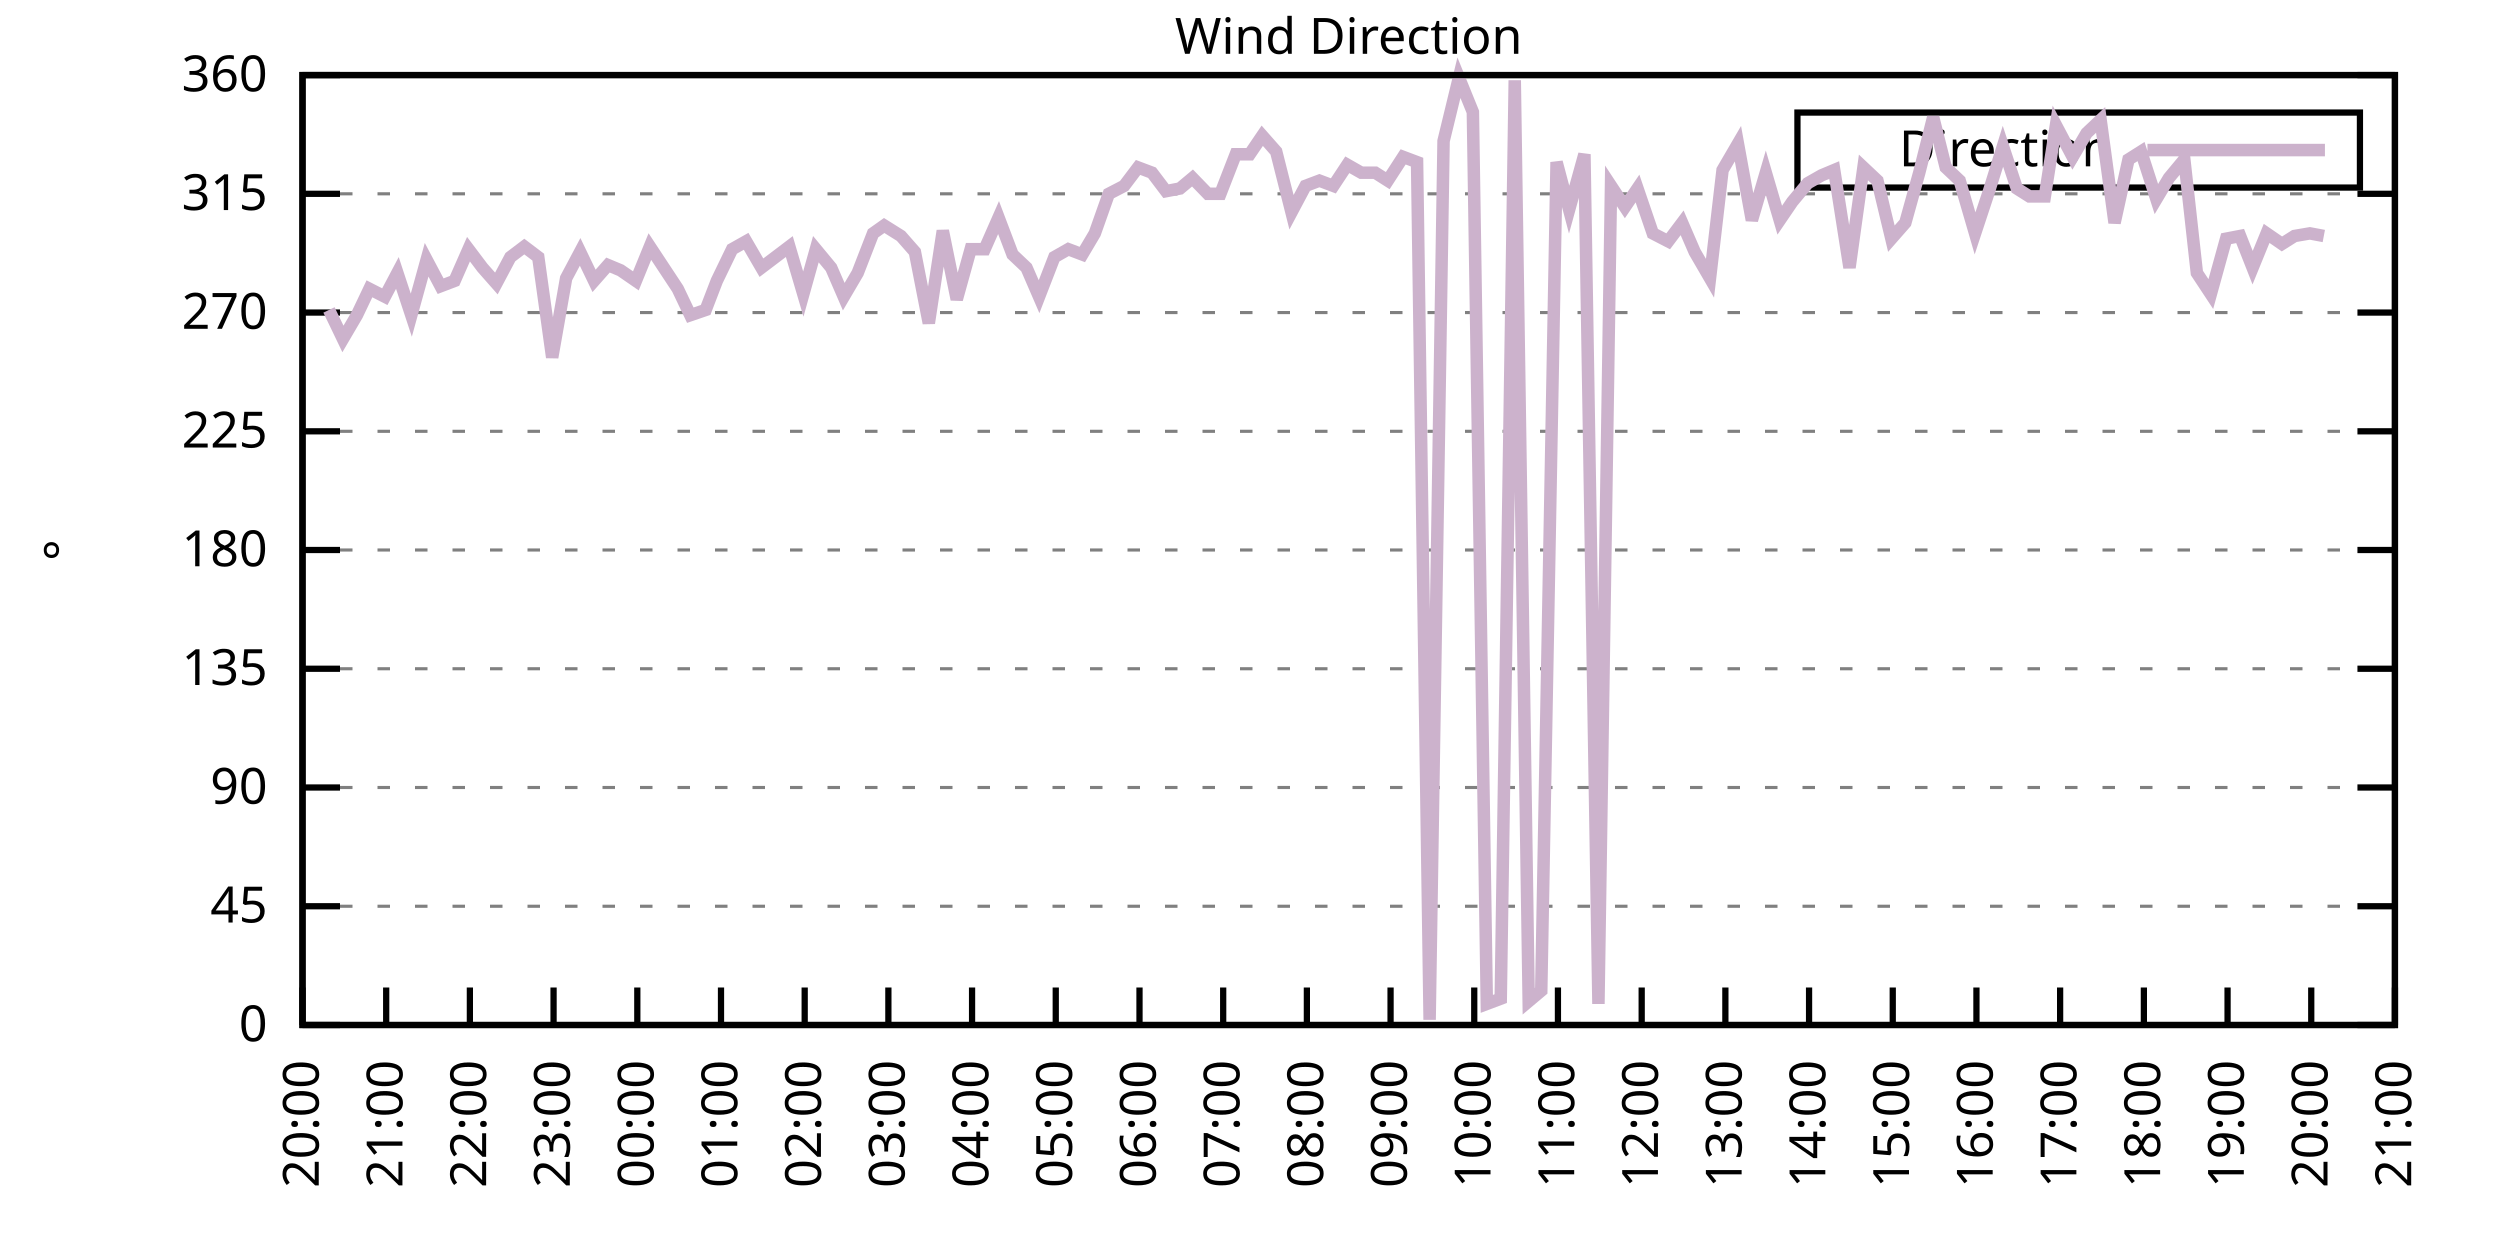
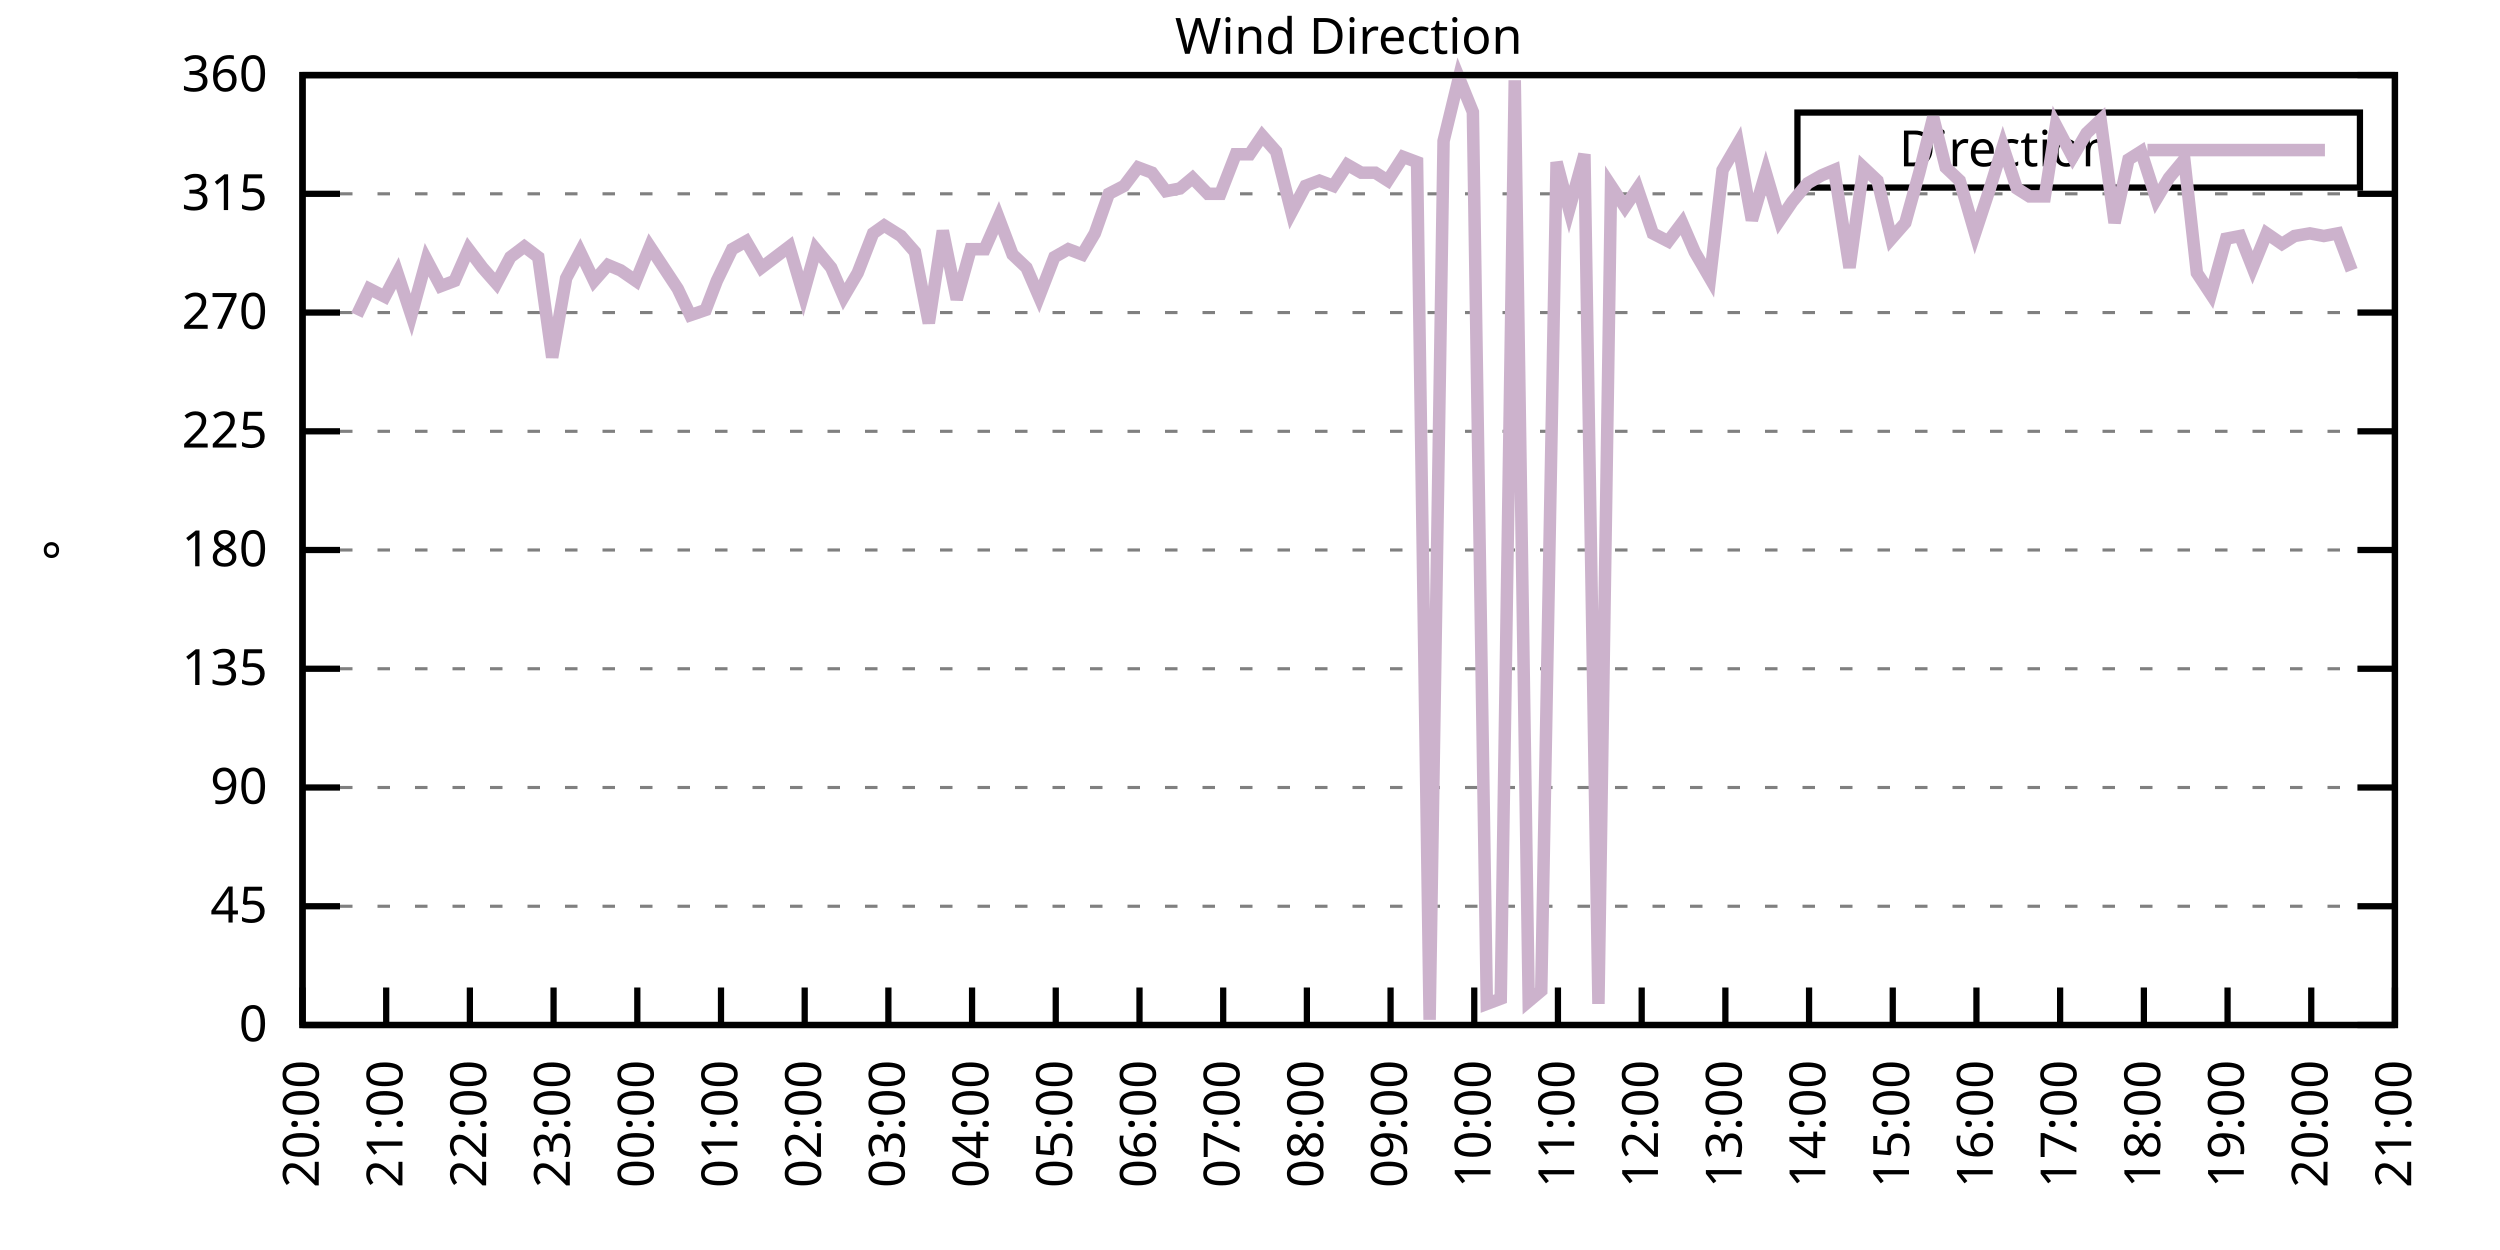
<svg xmlns="http://www.w3.org/2000/svg" xmlns:xlink="http://www.w3.org/1999/xlink" width="400" height="200" viewBox="0 0 400 200">
  <g id="gnuplot_canvas">
    <rect x="0" y="0" width="400" height="200" fill="none" />
    <defs>
      <circle id="gpDot" r="0.5" stroke-width="0.5" stroke="currentColor" />
      <path id="gpPt0" stroke-width="0.333" stroke="currentColor" d="M-1,0 h2 M0,-1 v2" />
      <path id="gpPt1" stroke-width="0.333" stroke="currentColor" d="M-1,-1 L1,1 M1,-1 L-1,1" />
      <path id="gpPt2" stroke-width="0.333" stroke="currentColor" d="M-1,0 L1,0 M0,-1 L0,1 M-1,-1 L1,1 M-1,1 L1,-1" />
      <rect id="gpPt3" stroke-width="0.333" stroke="currentColor" x="-1" y="-1" width="2" height="2" />
      <rect id="gpPt4" stroke-width="0.333" stroke="currentColor" fill="currentColor" x="-1" y="-1" width="2" height="2" />
      <circle id="gpPt5" stroke-width="0.333" stroke="currentColor" cx="0" cy="0" r="1" />
      <use xlink:href="#gpPt5" id="gpPt6" fill="currentColor" stroke="none" />
      <path id="gpPt7" stroke-width="0.333" stroke="currentColor" d="M0,-1.33 L-1.33,0.67 L1.33,0.67 z" />
      <use xlink:href="#gpPt7" id="gpPt8" fill="currentColor" stroke="none" />
      <use xlink:href="#gpPt7" id="gpPt9" stroke="currentColor" transform="rotate(180)" />
      <use xlink:href="#gpPt9" id="gpPt10" fill="currentColor" stroke="none" />
      <use xlink:href="#gpPt3" id="gpPt11" stroke="currentColor" transform="rotate(45)" />
      <use xlink:href="#gpPt11" id="gpPt12" fill="currentColor" stroke="none" />
      <path id="gpPt13" stroke-width="0.333" stroke="currentColor" d="M0,1.330 L1.265,0.411 L0.782,-1.067 L-0.782,-1.076 L-1.265,0.411 z" />
      <use xlink:href="#gpPt13" id="gpPt14" fill="currentColor" stroke="none" />
      <filter id="textbox" filterUnits="objectBoundingBox" x="0" y="0" height="1" width="1">
        <feFlood flood-color="white" flood-opacity="1" result="bgnd" />
        <feComposite in="SourceGraphic" in2="bgnd" operator="atop" />
      </filter>
      <filter id="greybox" filterUnits="objectBoundingBox" x="0" y="0" height="1" width="1">
        <feFlood flood-color="lightgrey" flood-opacity="1" result="grey" />
        <feComposite in="SourceGraphic" in2="grey" operator="atop" />
      </filter>
    </defs>
    <g fill="none" color="white" stroke="currentColor" stroke-width="1.00" stroke-linecap="butt" stroke-linejoin="miter">
</g>
    <g fill="none" color="black" stroke="currentColor" stroke-width="1.00" stroke-linecap="butt" stroke-linejoin="miter">
      <g stroke="none" shape-rendering="crispEdges">
        <polygon fill="rgb(255, 255, 255)" points="48.40,164.00 383.18,164.00 383.18,12.02 48.40,12.02 " />
      </g>
    </g>
    <g fill="none" color="black" stroke="currentColor" stroke-width="1.00" stroke-linecap="butt" stroke-linejoin="miter">
</g>
    <g fill="none" color="black" stroke="black" stroke-width="0.50" stroke-linecap="butt" stroke-linejoin="miter">
</g>
    <g fill="none" color="gray" stroke="currentColor" stroke-width="0.50" stroke-linecap="butt" stroke-linejoin="miter">
      <path stroke="gray" stroke-dasharray="2,4" class="gridline" d="M48.40,164.00 L383.19,164.00  " />
    </g>
    <g fill="none" color="gray" stroke="gray" stroke-width="1.00" stroke-linecap="butt" stroke-linejoin="miter">
</g>
    <g fill="none" color="black" stroke="currentColor" stroke-width="1.00" stroke-linecap="butt" stroke-linejoin="miter">
      <path stroke="black" d="M48.40,164.00 L54.40,164.00 M383.19,164.00 L377.19,164.00  " />
      <g transform="translate(42.80,166.60)" stroke="none" fill="black" font-family="Sans" font-size="8.00" text-anchor="end">
        <text>
          <tspan font-family="Sans"> 0</tspan>
        </text>
      </g>
    </g>
    <g fill="none" color="black" stroke="currentColor" stroke-width="1.00" stroke-linecap="butt" stroke-linejoin="miter">
</g>
    <g fill="none" color="black" stroke="black" stroke-width="0.50" stroke-linecap="butt" stroke-linejoin="miter">
</g>
    <g fill="none" color="gray" stroke="currentColor" stroke-width="0.50" stroke-linecap="butt" stroke-linejoin="miter">
      <path stroke="gray" stroke-dasharray="2,4" class="gridline" d="M48.40,145.00 L383.19,145.00  " />
    </g>
    <g fill="none" color="gray" stroke="gray" stroke-width="1.00" stroke-linecap="butt" stroke-linejoin="miter">
</g>
    <g fill="none" color="black" stroke="currentColor" stroke-width="1.00" stroke-linecap="butt" stroke-linejoin="miter">
      <path stroke="black" d="M48.40,145.00 L54.40,145.00 M383.19,145.00 L377.19,145.00  " />
      <g transform="translate(42.80,147.60)" stroke="none" fill="black" font-family="Sans" font-size="8.00" text-anchor="end">
        <text>
          <tspan font-family="Sans"> 45</tspan>
        </text>
      </g>
    </g>
    <g fill="none" color="black" stroke="currentColor" stroke-width="1.00" stroke-linecap="butt" stroke-linejoin="miter">
</g>
    <g fill="none" color="black" stroke="black" stroke-width="0.50" stroke-linecap="butt" stroke-linejoin="miter">
</g>
    <g fill="none" color="gray" stroke="currentColor" stroke-width="0.50" stroke-linecap="butt" stroke-linejoin="miter">
      <path stroke="gray" stroke-dasharray="2,4" class="gridline" d="M48.40,126.00 L383.19,126.00  " />
    </g>
    <g fill="none" color="gray" stroke="gray" stroke-width="1.00" stroke-linecap="butt" stroke-linejoin="miter">
</g>
    <g fill="none" color="black" stroke="currentColor" stroke-width="1.00" stroke-linecap="butt" stroke-linejoin="miter">
      <path stroke="black" d="M48.40,126.00 L54.40,126.00 M383.19,126.00 L377.19,126.00  " />
      <g transform="translate(42.80,128.60)" stroke="none" fill="black" font-family="Sans" font-size="8.00" text-anchor="end">
        <text>
          <tspan font-family="Sans"> 90</tspan>
        </text>
      </g>
    </g>
    <g fill="none" color="black" stroke="currentColor" stroke-width="1.00" stroke-linecap="butt" stroke-linejoin="miter">
</g>
    <g fill="none" color="black" stroke="black" stroke-width="0.50" stroke-linecap="butt" stroke-linejoin="miter">
</g>
    <g fill="none" color="gray" stroke="currentColor" stroke-width="0.50" stroke-linecap="butt" stroke-linejoin="miter">
      <path stroke="gray" stroke-dasharray="2,4" class="gridline" d="M48.40,107.00 L383.19,107.00  " />
    </g>
    <g fill="none" color="gray" stroke="gray" stroke-width="1.00" stroke-linecap="butt" stroke-linejoin="miter">
</g>
    <g fill="none" color="black" stroke="currentColor" stroke-width="1.00" stroke-linecap="butt" stroke-linejoin="miter">
      <path stroke="black" d="M48.40,107.00 L54.40,107.00 M383.19,107.00 L377.19,107.00  " />
      <g transform="translate(42.80,109.60)" stroke="none" fill="black" font-family="Sans" font-size="8.00" text-anchor="end">
        <text>
          <tspan font-family="Sans"> 135</tspan>
        </text>
      </g>
    </g>
    <g fill="none" color="black" stroke="currentColor" stroke-width="1.00" stroke-linecap="butt" stroke-linejoin="miter">
</g>
    <g fill="none" color="black" stroke="black" stroke-width="0.50" stroke-linecap="butt" stroke-linejoin="miter">
</g>
    <g fill="none" color="gray" stroke="currentColor" stroke-width="0.50" stroke-linecap="butt" stroke-linejoin="miter">
      <path stroke="gray" stroke-dasharray="2,4" class="gridline" d="M48.40,88.00 L383.19,88.00  " />
    </g>
    <g fill="none" color="gray" stroke="gray" stroke-width="1.00" stroke-linecap="butt" stroke-linejoin="miter">
</g>
    <g fill="none" color="black" stroke="currentColor" stroke-width="1.00" stroke-linecap="butt" stroke-linejoin="miter">
      <path stroke="black" d="M48.40,88.00 L54.40,88.00 M383.19,88.00 L377.19,88.00  " />
      <g transform="translate(42.80,90.60)" stroke="none" fill="black" font-family="Sans" font-size="8.00" text-anchor="end">
        <text>
          <tspan font-family="Sans"> 180</tspan>
        </text>
      </g>
    </g>
    <g fill="none" color="black" stroke="currentColor" stroke-width="1.00" stroke-linecap="butt" stroke-linejoin="miter">
</g>
    <g fill="none" color="black" stroke="black" stroke-width="0.50" stroke-linecap="butt" stroke-linejoin="miter">
</g>
    <g fill="none" color="gray" stroke="currentColor" stroke-width="0.50" stroke-linecap="butt" stroke-linejoin="miter">
      <path stroke="gray" stroke-dasharray="2,4" class="gridline" d="M48.40,69.01 L383.19,69.01  " />
    </g>
    <g fill="none" color="gray" stroke="gray" stroke-width="1.00" stroke-linecap="butt" stroke-linejoin="miter">
</g>
    <g fill="none" color="black" stroke="currentColor" stroke-width="1.00" stroke-linecap="butt" stroke-linejoin="miter">
      <path stroke="black" d="M48.40,69.01 L54.40,69.01 M383.19,69.01 L377.19,69.01  " />
      <g transform="translate(42.80,71.61)" stroke="none" fill="black" font-family="Sans" font-size="8.00" text-anchor="end">
        <text>
          <tspan font-family="Sans"> 225</tspan>
        </text>
      </g>
    </g>
    <g fill="none" color="black" stroke="currentColor" stroke-width="1.00" stroke-linecap="butt" stroke-linejoin="miter">
</g>
    <g fill="none" color="black" stroke="black" stroke-width="0.50" stroke-linecap="butt" stroke-linejoin="miter">
</g>
    <g fill="none" color="gray" stroke="currentColor" stroke-width="0.50" stroke-linecap="butt" stroke-linejoin="miter">
      <path stroke="gray" stroke-dasharray="2,4" class="gridline" d="M48.40,50.01 L383.19,50.01  " />
    </g>
    <g fill="none" color="gray" stroke="gray" stroke-width="1.00" stroke-linecap="butt" stroke-linejoin="miter">
</g>
    <g fill="none" color="black" stroke="currentColor" stroke-width="1.00" stroke-linecap="butt" stroke-linejoin="miter">
      <path stroke="black" d="M48.40,50.01 L54.40,50.01 M383.19,50.01 L377.19,50.01  " />
      <g transform="translate(42.80,52.61)" stroke="none" fill="black" font-family="Sans" font-size="8.00" text-anchor="end">
        <text>
          <tspan font-family="Sans"> 270</tspan>
        </text>
      </g>
    </g>
    <g fill="none" color="black" stroke="currentColor" stroke-width="1.00" stroke-linecap="butt" stroke-linejoin="miter">
</g>
    <g fill="none" color="black" stroke="black" stroke-width="0.50" stroke-linecap="butt" stroke-linejoin="miter">
</g>
    <g fill="none" color="gray" stroke="currentColor" stroke-width="0.50" stroke-linecap="butt" stroke-linejoin="miter">
      <path stroke="gray" stroke-dasharray="2,4" class="gridline" d="M48.40,31.01 L383.19,31.01  " />
    </g>
    <g fill="none" color="gray" stroke="gray" stroke-width="1.00" stroke-linecap="butt" stroke-linejoin="miter">
</g>
    <g fill="none" color="black" stroke="currentColor" stroke-width="1.00" stroke-linecap="butt" stroke-linejoin="miter">
      <path stroke="black" d="M48.40,31.01 L54.40,31.01 M383.19,31.01 L377.19,31.01  " />
      <g transform="translate(42.80,33.61)" stroke="none" fill="black" font-family="Sans" font-size="8.00" text-anchor="end">
        <text>
          <tspan font-family="Sans"> 315</tspan>
        </text>
      </g>
    </g>
    <g fill="none" color="black" stroke="currentColor" stroke-width="1.00" stroke-linecap="butt" stroke-linejoin="miter">
</g>
    <g fill="none" color="black" stroke="black" stroke-width="0.50" stroke-linecap="butt" stroke-linejoin="miter">
</g>
    <g fill="none" color="gray" stroke="currentColor" stroke-width="0.50" stroke-linecap="butt" stroke-linejoin="miter">
      <path stroke="gray" stroke-dasharray="2,4" class="gridline" d="M48.40,12.01 L383.19,12.01  " />
    </g>
    <g fill="none" color="gray" stroke="gray" stroke-width="1.00" stroke-linecap="butt" stroke-linejoin="miter">
</g>
    <g fill="none" color="black" stroke="currentColor" stroke-width="1.00" stroke-linecap="butt" stroke-linejoin="miter">
      <path stroke="black" d="M48.40,12.01 L54.40,12.01 M383.19,12.01 L377.19,12.01  " />
      <g transform="translate(42.80,14.61)" stroke="none" fill="black" font-family="Sans" font-size="8.00" text-anchor="end">
        <text>
          <tspan font-family="Sans"> 360</tspan>
        </text>
      </g>
    </g>
    <g fill="none" color="black" stroke="currentColor" stroke-width="1.00" stroke-linecap="butt" stroke-linejoin="miter">
      <path stroke="black" d="M48.40,164.00 L48.40,158.00  " />
      <g transform="translate(51.00,169.60) rotate(270.00)" stroke="none" fill="black" font-family="Sans" font-size="8.00" text-anchor="end">
        <text>
          <tspan font-family="Sans">20:00</tspan>
        </text>
      </g>
    </g>
    <g fill="none" color="black" stroke="currentColor" stroke-width="1.00" stroke-linecap="butt" stroke-linejoin="miter">
      <path stroke="black" d="M61.79,164.00 L61.79,158.00  " />
      <g transform="translate(64.39,169.60) rotate(270.00)" stroke="none" fill="black" font-family="Sans" font-size="8.00" text-anchor="end">
        <text>
          <tspan font-family="Sans">21:00</tspan>
        </text>
      </g>
    </g>
    <g fill="none" color="black" stroke="currentColor" stroke-width="1.00" stroke-linecap="butt" stroke-linejoin="miter">
      <path stroke="black" d="M75.18,164.00 L75.18,158.00  " />
      <g transform="translate(77.78,169.60) rotate(270.00)" stroke="none" fill="black" font-family="Sans" font-size="8.00" text-anchor="end">
        <text>
          <tspan font-family="Sans">22:00</tspan>
        </text>
      </g>
    </g>
    <g fill="none" color="black" stroke="currentColor" stroke-width="1.00" stroke-linecap="butt" stroke-linejoin="miter">
      <path stroke="black" d="M88.57,164.00 L88.57,158.00  " />
      <g transform="translate(91.17,169.60) rotate(270.00)" stroke="none" fill="black" font-family="Sans" font-size="8.00" text-anchor="end">
        <text>
          <tspan font-family="Sans">23:00</tspan>
        </text>
      </g>
    </g>
    <g fill="none" color="black" stroke="currentColor" stroke-width="1.00" stroke-linecap="butt" stroke-linejoin="miter">
      <path stroke="black" d="M101.97,164.00 L101.97,158.00  " />
      <g transform="translate(104.57,169.60) rotate(270.00)" stroke="none" fill="black" font-family="Sans" font-size="8.00" text-anchor="end">
        <text>
          <tspan font-family="Sans">00:00</tspan>
        </text>
      </g>
    </g>
    <g fill="none" color="black" stroke="currentColor" stroke-width="1.00" stroke-linecap="butt" stroke-linejoin="miter">
      <path stroke="black" d="M115.36,164.00 L115.36,158.00  " />
      <g transform="translate(117.96,169.60) rotate(270.00)" stroke="none" fill="black" font-family="Sans" font-size="8.00" text-anchor="end">
        <text>
          <tspan font-family="Sans">01:00</tspan>
        </text>
      </g>
    </g>
    <g fill="none" color="black" stroke="currentColor" stroke-width="1.00" stroke-linecap="butt" stroke-linejoin="miter">
      <path stroke="black" d="M128.75,164.00 L128.75,158.00  " />
      <g transform="translate(131.35,169.60) rotate(270.00)" stroke="none" fill="black" font-family="Sans" font-size="8.00" text-anchor="end">
        <text>
          <tspan font-family="Sans">02:00</tspan>
        </text>
      </g>
    </g>
    <g fill="none" color="black" stroke="currentColor" stroke-width="1.00" stroke-linecap="butt" stroke-linejoin="miter">
      <path stroke="black" d="M142.14,164.00 L142.14,158.00  " />
      <g transform="translate(144.74,169.60) rotate(270.00)" stroke="none" fill="black" font-family="Sans" font-size="8.00" text-anchor="end">
        <text>
          <tspan font-family="Sans">03:00</tspan>
        </text>
      </g>
    </g>
    <g fill="none" color="black" stroke="currentColor" stroke-width="1.00" stroke-linecap="butt" stroke-linejoin="miter">
      <path stroke="black" d="M155.53,164.00 L155.53,158.00  " />
      <g transform="translate(158.13,169.60) rotate(270.00)" stroke="none" fill="black" font-family="Sans" font-size="8.00" text-anchor="end">
        <text>
          <tspan font-family="Sans">04:00</tspan>
        </text>
      </g>
    </g>
    <g fill="none" color="black" stroke="currentColor" stroke-width="1.00" stroke-linecap="butt" stroke-linejoin="miter">
      <path stroke="black" d="M168.92,164.00 L168.92,158.00  " />
      <g transform="translate(171.52,169.60) rotate(270.00)" stroke="none" fill="black" font-family="Sans" font-size="8.00" text-anchor="end">
        <text>
          <tspan font-family="Sans">05:00</tspan>
        </text>
      </g>
    </g>
    <g fill="none" color="black" stroke="currentColor" stroke-width="1.00" stroke-linecap="butt" stroke-linejoin="miter">
      <path stroke="black" d="M182.32,164.00 L182.32,158.00  " />
      <g transform="translate(184.92,169.60) rotate(270.00)" stroke="none" fill="black" font-family="Sans" font-size="8.00" text-anchor="end">
        <text>
          <tspan font-family="Sans">06:00</tspan>
        </text>
      </g>
    </g>
    <g fill="none" color="black" stroke="currentColor" stroke-width="1.00" stroke-linecap="butt" stroke-linejoin="miter">
      <path stroke="black" d="M195.71,164.00 L195.71,158.00  " />
      <g transform="translate(198.31,169.60) rotate(270.00)" stroke="none" fill="black" font-family="Sans" font-size="8.00" text-anchor="end">
        <text>
          <tspan font-family="Sans">07:00</tspan>
        </text>
      </g>
    </g>
    <g fill="none" color="black" stroke="currentColor" stroke-width="1.00" stroke-linecap="butt" stroke-linejoin="miter">
      <path stroke="black" d="M209.10,164.00 L209.10,158.00  " />
      <g transform="translate(211.70,169.60) rotate(270.00)" stroke="none" fill="black" font-family="Sans" font-size="8.00" text-anchor="end">
        <text>
          <tspan font-family="Sans">08:00</tspan>
        </text>
      </g>
    </g>
    <g fill="none" color="black" stroke="currentColor" stroke-width="1.00" stroke-linecap="butt" stroke-linejoin="miter">
      <path stroke="black" d="M222.49,164.00 L222.49,158.00  " />
      <g transform="translate(225.09,169.60) rotate(270.00)" stroke="none" fill="black" font-family="Sans" font-size="8.00" text-anchor="end">
        <text>
          <tspan font-family="Sans">09:00</tspan>
        </text>
      </g>
    </g>
    <g fill="none" color="black" stroke="currentColor" stroke-width="1.00" stroke-linecap="butt" stroke-linejoin="miter">
      <path stroke="black" d="M235.88,164.00 L235.88,158.00  " />
      <g transform="translate(238.48,169.60) rotate(270.00)" stroke="none" fill="black" font-family="Sans" font-size="8.00" text-anchor="end">
        <text>
          <tspan font-family="Sans">10:00</tspan>
        </text>
      </g>
    </g>
    <g fill="none" color="black" stroke="currentColor" stroke-width="1.00" stroke-linecap="butt" stroke-linejoin="miter">
      <path stroke="black" d="M249.27,164.00 L249.27,158.00  " />
      <g transform="translate(251.87,169.60) rotate(270.00)" stroke="none" fill="black" font-family="Sans" font-size="8.00" text-anchor="end">
        <text>
          <tspan font-family="Sans">11:00</tspan>
        </text>
      </g>
    </g>
    <g fill="none" color="black" stroke="currentColor" stroke-width="1.00" stroke-linecap="butt" stroke-linejoin="miter">
      <path stroke="black" d="M262.67,164.00 L262.67,158.00  " />
      <g transform="translate(265.27,169.60) rotate(270.00)" stroke="none" fill="black" font-family="Sans" font-size="8.00" text-anchor="end">
        <text>
          <tspan font-family="Sans">12:00</tspan>
        </text>
      </g>
    </g>
    <g fill="none" color="black" stroke="currentColor" stroke-width="1.00" stroke-linecap="butt" stroke-linejoin="miter">
      <path stroke="black" d="M276.06,164.00 L276.06,158.00  " />
      <g transform="translate(278.66,169.60) rotate(270.00)" stroke="none" fill="black" font-family="Sans" font-size="8.00" text-anchor="end">
        <text>
          <tspan font-family="Sans">13:00</tspan>
        </text>
      </g>
    </g>
    <g fill="none" color="black" stroke="currentColor" stroke-width="1.00" stroke-linecap="butt" stroke-linejoin="miter">
      <path stroke="black" d="M289.45,164.00 L289.45,158.00  " />
      <g transform="translate(292.05,169.60) rotate(270.00)" stroke="none" fill="black" font-family="Sans" font-size="8.00" text-anchor="end">
        <text>
          <tspan font-family="Sans">14:00</tspan>
        </text>
      </g>
    </g>
    <g fill="none" color="black" stroke="currentColor" stroke-width="1.00" stroke-linecap="butt" stroke-linejoin="miter">
      <path stroke="black" d="M302.84,164.00 L302.84,158.00  " />
      <g transform="translate(305.44,169.60) rotate(270.00)" stroke="none" fill="black" font-family="Sans" font-size="8.00" text-anchor="end">
        <text>
          <tspan font-family="Sans">15:00</tspan>
        </text>
      </g>
    </g>
    <g fill="none" color="black" stroke="currentColor" stroke-width="1.00" stroke-linecap="butt" stroke-linejoin="miter">
      <path stroke="black" d="M316.23,164.00 L316.23,158.00  " />
      <g transform="translate(318.83,169.60) rotate(270.00)" stroke="none" fill="black" font-family="Sans" font-size="8.00" text-anchor="end">
        <text>
          <tspan font-family="Sans">16:00</tspan>
        </text>
      </g>
    </g>
    <g fill="none" color="black" stroke="currentColor" stroke-width="1.00" stroke-linecap="butt" stroke-linejoin="miter">
      <path stroke="black" d="M329.62,164.00 L329.62,158.00  " />
      <g transform="translate(332.22,169.60) rotate(270.00)" stroke="none" fill="black" font-family="Sans" font-size="8.00" text-anchor="end">
        <text>
          <tspan font-family="Sans">17:00</tspan>
        </text>
      </g>
    </g>
    <g fill="none" color="black" stroke="currentColor" stroke-width="1.00" stroke-linecap="butt" stroke-linejoin="miter">
      <path stroke="black" d="M343.02,164.00 L343.02,158.00  " />
      <g transform="translate(345.62,169.60) rotate(270.00)" stroke="none" fill="black" font-family="Sans" font-size="8.00" text-anchor="end">
        <text>
          <tspan font-family="Sans">18:00</tspan>
        </text>
      </g>
    </g>
    <g fill="none" color="black" stroke="currentColor" stroke-width="1.00" stroke-linecap="butt" stroke-linejoin="miter">
      <path stroke="black" d="M356.41,164.00 L356.41,158.00  " />
      <g transform="translate(359.01,169.60) rotate(270.00)" stroke="none" fill="black" font-family="Sans" font-size="8.00" text-anchor="end">
        <text>
          <tspan font-family="Sans">19:00</tspan>
        </text>
      </g>
    </g>
    <g fill="none" color="black" stroke="currentColor" stroke-width="1.00" stroke-linecap="butt" stroke-linejoin="miter">
      <path stroke="black" d="M369.80,164.00 L369.80,158.00  " />
      <g transform="translate(372.40,169.60) rotate(270.00)" stroke="none" fill="black" font-family="Sans" font-size="8.00" text-anchor="end">
        <text>
          <tspan font-family="Sans">20:00</tspan>
        </text>
      </g>
    </g>
    <g fill="none" color="black" stroke="currentColor" stroke-width="1.00" stroke-linecap="butt" stroke-linejoin="miter">
      <path stroke="black" d="M383.19,164.00 L383.19,158.00  " />
      <g transform="translate(385.79,169.60) rotate(270.00)" stroke="none" fill="black" font-family="Sans" font-size="8.00" text-anchor="end">
        <text>
          <tspan font-family="Sans">21:00</tspan>
        </text>
      </g>
    </g>
    <g fill="none" color="black" stroke="currentColor" stroke-width="1.00" stroke-linecap="butt" stroke-linejoin="miter">
</g>
    <g fill="none" color="black" stroke="currentColor" stroke-width="1.00" stroke-linecap="butt" stroke-linejoin="miter">
      <path stroke="black" d="M48.40,12.01 L48.40,164.00 L383.19,164.00 L383.19,12.01 L48.40,12.01 Z  " />
    </g>
    <g fill="none" color="black" stroke="currentColor" stroke-width="1.00" stroke-linecap="butt" stroke-linejoin="miter">
</g>
    <g fill="none" color="black" stroke="currentColor" stroke-width="1.00" stroke-linecap="butt" stroke-linejoin="miter">
      <path stroke="black" d="M287.59,30.01 L287.59,18.01 L377.59,18.01 L377.59,30.01 L287.59,30.01 Z  " />
    </g>
    <g id="Wind_direction_plot_1">
      <g fill="none" color="white" stroke="black" stroke-width="2.00" stroke-linecap="butt" stroke-linejoin="miter">
</g>
      <g fill="none" color="black" stroke="currentColor" stroke-width="2.00" stroke-linecap="butt" stroke-linejoin="miter">
        <g transform="translate(337.99,26.61)" stroke="none" fill="black" font-family="Sans" font-size="8.00" text-anchor="end">
          <text>
            <tspan font-family="Sans">Direction</tspan>
          </text>
        </g>
      </g>
      <g fill="none" color="black" stroke="currentColor" stroke-width="2.00" stroke-linecap="butt" stroke-linejoin="miter">
-         <path stroke="rgb(204, 178, 204)" d="M343.59,24.01 L371.99,24.01 M52.64,49.59 L54.87,54.23 L57.10,50.43 L59.11,46.21 L61.57,47.47 L63.58,43.67   L65.81,50.43 L68.26,41.56 L70.50,45.79 L72.73,44.94 L74.96,39.87 L77.19,42.83 L79.42,45.36 L81.66,41.14   L83.89,39.45 L86.12,41.14 L88.35,57.18 L90.58,44.52 L92.82,40.30 L95.05,44.94 L97.28,42.41 L99.29,43.25   L101.74,44.94 L103.98,39.45 L108.44,46.21 L110.45,50.43 L112.90,49.59 L114.69,44.94 L117.14,39.87 L119.38,38.61   L121.83,42.83 L126.29,39.45 L128.53,47.05 L130.54,39.87 L132.99,42.83 L135.00,47.47 L137.23,43.67 L139.69,37.34   L141.47,36.08 L144.15,37.76 L146.38,40.30 L148.61,51.70 L150.85,36.92 L153.08,47.90 L155.31,39.87 L157.54,39.87   L159.77,34.81 L162.01,40.72 L164.24,42.83 L166.25,47.47 L168.70,41.14 L170.93,39.87 L173.17,40.72 L175.17,37.34   L177.41,31.01 L179.86,29.74 L182.09,26.79 L184.32,27.63 L186.56,30.59 L188.79,30.16 L190.80,28.48 L193.25,31.01   L195.26,31.01 L197.72,24.68 L199.95,24.68 L201.96,21.72 L204.19,24.25 L206.64,33.96 L208.88,29.74 L211.11,28.90   L213.34,29.74 L215.57,26.36 L217.80,27.63 L220.04,27.63 L222.04,28.90 L224.50,25.10 L226.73,25.94 L228.74,163.16   L230.97,22.56 L233.43,12.43 L235.66,17.92 L237.89,160.62 L240.12,159.78 L242.36,12.85 L244.59,160.20 L246.60,158.51   L249.05,25.94 L251.06,33.54 L253.51,24.68 L255.75,160.62 L257.76,29.74 L259.99,33.12 L262.00,30.16 L264.45,37.34   L266.91,38.61 L269.14,35.65 L271.15,40.30 L273.60,44.52 L275.61,27.21 L278.07,22.99 L280.30,35.23 L282.53,27.63   L284.76,35.23 L286.77,32.28 L289.23,29.32 L291.46,28.05 L293.47,27.21 L295.92,42.83 L298.15,26.79 L300.39,28.90   L302.62,38.19 L304.85,35.65 L307.08,27.63 L309.31,18.77 L311.32,26.79 L313.55,28.90 L316.01,37.34 L318.24,30.59   L320.47,23.41 L322.70,30.16 L324.71,31.43 L327.17,31.43 L328.95,20.03 L331.63,25.10 L333.86,21.30 L336.10,19.19   L338.33,35.65 L340.56,25.52 L342.57,24.25 L345.02,31.85 L347.03,28.48 L349.49,25.52 L351.50,43.67 L353.73,47.05   L356.18,38.19 L358.42,37.76 L360.42,42.83 L362.66,37.34 L365.11,39.03 L367.12,37.76 L369.58,37.34 L371.81,37.76    " />
+         <path stroke="rgb(204, 178, 204)" d="M343.59,24.01 L371.99,24.01 M57.10,50.43 L59.11,46.21 L61.57,47.47 L63.58,43.67 L65.81,50.43 L68.26,41.56   L70.50,45.79 L72.73,44.94 L74.96,39.87 L77.19,42.83 L79.42,45.36 L81.66,41.14 L83.89,39.45 L86.12,41.14   L88.35,57.18 L90.58,44.52 L92.82,40.30 L95.05,44.94 L97.28,42.41 L99.29,43.25 L101.74,44.94 L103.98,39.45   L108.44,46.21 L110.45,50.43 L112.90,49.59 L114.69,44.94 L117.14,39.87 L119.38,38.61 L121.83,42.83 L126.29,39.45   L128.53,47.05 L130.54,39.87 L132.99,42.83 L135.00,47.47 L137.23,43.67 L139.69,37.34 L141.47,36.08 L144.15,37.76   L146.38,40.30 L148.61,51.70 L150.85,36.92 L153.08,47.90 L155.31,39.87 L157.54,39.87 L159.77,34.81 L162.01,40.72   L164.24,42.83 L166.25,47.47 L168.70,41.14 L170.93,39.87 L173.17,40.72 L175.17,37.34 L177.41,31.01 L179.86,29.74   L182.09,26.79 L184.32,27.63 L186.56,30.59 L188.79,30.16 L190.80,28.48 L193.25,31.01 L195.26,31.01 L197.72,24.68   L199.95,24.68 L201.96,21.72 L204.19,24.25 L206.64,33.96 L208.88,29.74 L211.11,28.90 L213.34,29.74 L215.57,26.36   L217.80,27.63 L220.04,27.63 L222.04,28.90 L224.50,25.10 L226.73,25.94 L228.74,163.16 L230.97,22.56 L233.43,12.43   L235.66,17.92 L237.89,160.62 L240.12,159.78 L242.36,12.85 L244.59,160.20 L246.60,158.51 L249.05,25.94 L251.06,33.54   L253.51,24.68 L255.75,160.62 L257.76,29.74 L259.99,33.12 L262.00,30.16 L264.45,37.34 L266.91,38.61 L269.14,35.65   L271.15,40.30 L273.60,44.52 L275.61,27.21 L278.07,22.99 L280.30,35.23 L282.53,27.63 L284.76,35.23 L286.77,32.28   L289.23,29.32 L291.46,28.05 L293.47,27.21 L295.92,42.83 L298.15,26.79 L300.39,28.90 L302.62,38.19 L304.85,35.65   L307.08,27.63 L309.31,18.77 L311.32,26.79 L313.55,28.90 L316.01,37.34 L318.24,30.59 L320.47,23.41 L322.70,30.16   L324.71,31.43 L327.17,31.43 L328.95,20.03 L331.63,25.10 L333.86,21.30 L336.10,19.19 L338.33,35.65 L340.56,25.52   L342.57,24.25 L345.02,31.85 L347.03,28.48 L349.49,25.52 L351.50,43.67 L353.73,47.05 L356.18,38.19 L358.42,37.76   L360.42,42.83 L362.66,37.34 L365.11,39.03 L367.12,37.76 L369.58,37.34 L371.81,37.76 L374.04,37.34 L376.27,43.25    " />
      </g>
    </g>
    <g fill="none" color="black" stroke="currentColor" stroke-width="2.00" stroke-linecap="butt" stroke-linejoin="miter">
</g>
    <g fill="none" color="black" stroke="black" stroke-width="1.00" stroke-linecap="butt" stroke-linejoin="miter">
</g>
    <g fill="none" color="black" stroke="currentColor" stroke-width="1.00" stroke-linecap="butt" stroke-linejoin="miter">
      <path stroke="black" d="M48.40,12.01 L48.40,164.00 L383.19,164.00 L383.19,12.01 L48.40,12.01 Z  " />
      <g transform="translate(12.80,88.01) rotate(270.00)" stroke="none" fill="black" font-family="Sans" font-size="8.00" text-anchor="middle">
        <text>
          <tspan font-family="Sans">°</tspan>
        </text>
      </g>
    </g>
    <g fill="none" color="black" stroke="currentColor" stroke-width="1.00" stroke-linecap="butt" stroke-linejoin="miter">
</g>
    <g fill="none" color="black" stroke="currentColor" stroke-width="1.00" stroke-linecap="butt" stroke-linejoin="miter">
      <g transform="translate(215.79,8.61)" stroke="none" fill="black" font-family="Sans" font-size="8.00" text-anchor="middle">
        <text>
          <tspan font-family="Sans">Wind Direction</tspan>
        </text>
      </g>
    </g>
    <g fill="none" color="black" stroke="currentColor" stroke-width="1.00" stroke-linecap="butt" stroke-linejoin="miter">
</g>
  </g>
</svg>
